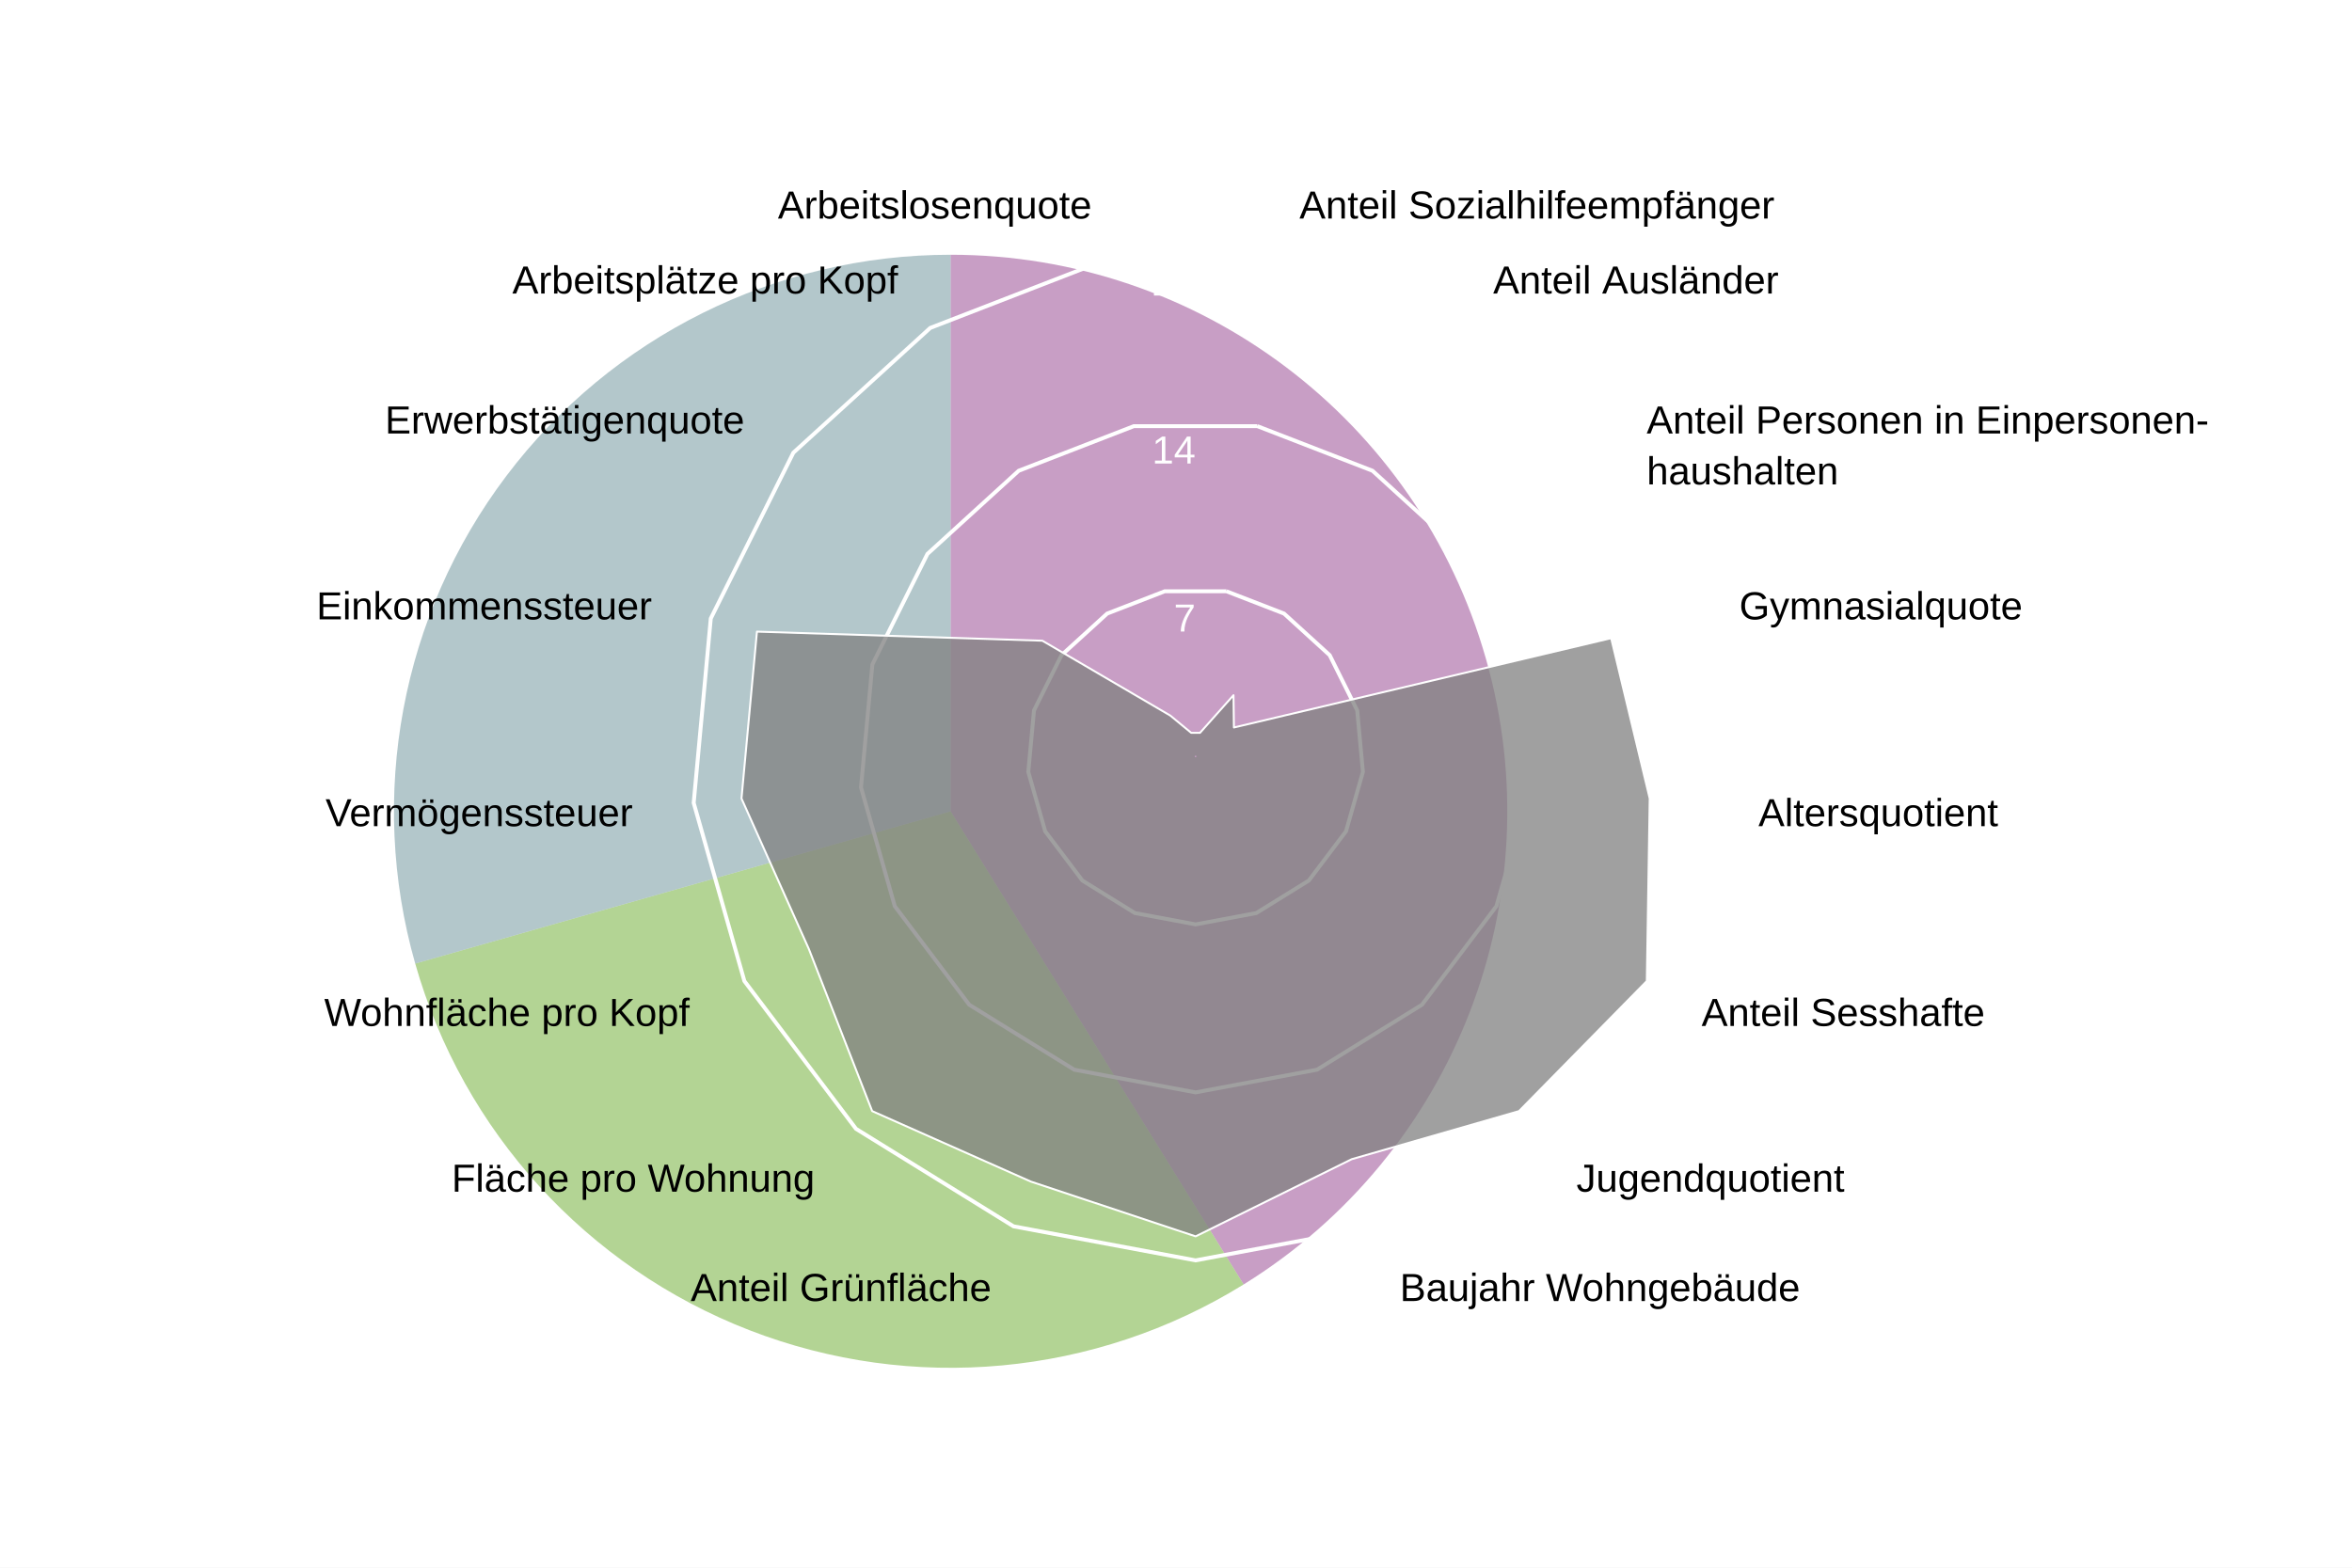
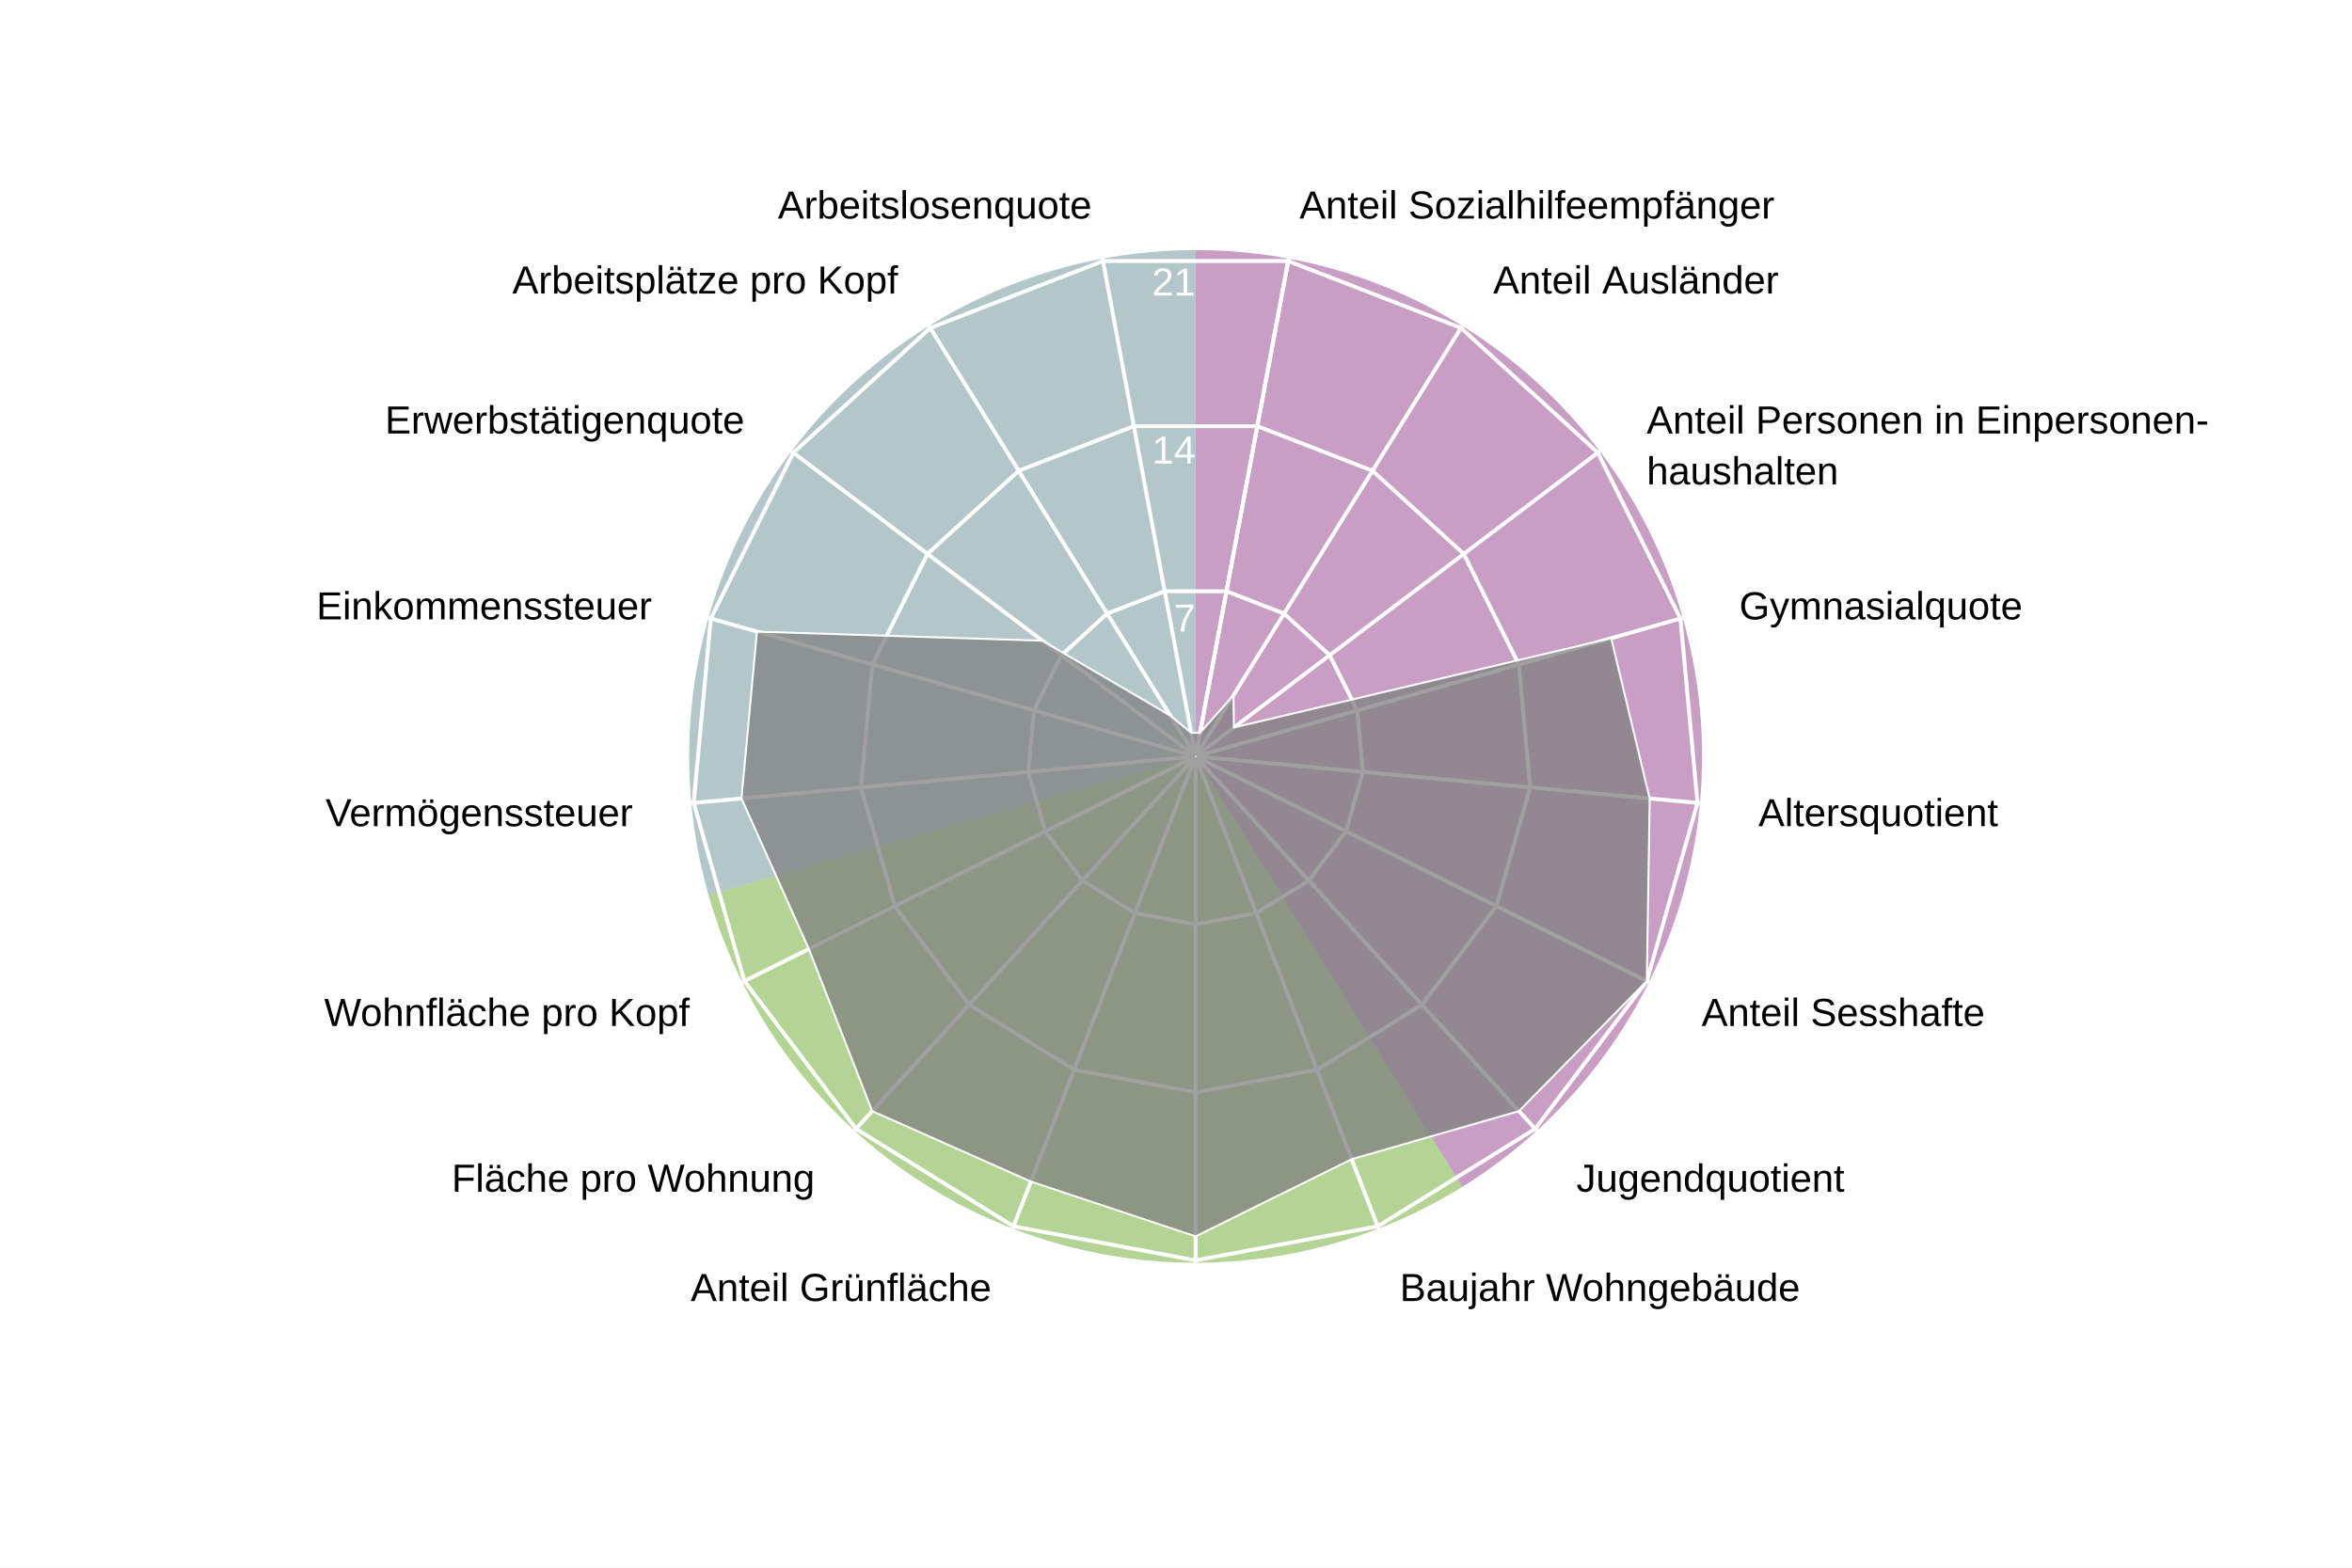
<svg xmlns="http://www.w3.org/2000/svg" version="1.1" class="highcharts-root" style="font-family: Arial; font-size: 1rem;" width="600" height="400" viewBox="0 0 600 400" role="img" aria-label="Bruderholz - Quartierradar">
  <defs>
    <filter id="highcharts-drop-shadow-0">
      <feDropShadow dx="1" dy="1" flood-color="#000000" flood-opacity="0.75" stdDeviation="2.5" />
    </filter>
-     <clipPath id="highcharts-xy2s1t8-90-">
+     <clipPath id="highcharts-sw1kyo6-21-">
      <rect x="42.75" y="22.8" width="811.788" height="129.2" fill="none" />
    </clipPath>
-     <clipPath id="highcharts-xy2s1t8-91">
+     <clipPath id="highcharts-sw1kyo6-22">
      <circle cx="285" cy="152" r="129.2" />
    </clipPath>
  </defs>
  <rect fill="#ffffff" class="highcharts-background" filter="none" x="0" y="0" width="600" height="400" rx="0" ry="0" />
  <rect fill="none" class="highcharts-plot-background" x="20" y="41" width="570" height="304" filter="none" />
-   <path fill="#923F8D" d="M 242.5 65 A 142 142 0 0 1 317.253 327.731 L 242.5 207 A 0 0 0 0 0 242.5 207 Z" stroke="#923F8D" stroke-width="0" fill-opacity="0.5" />
-   <path fill="#68AB2B" d="M 317.253 327.731 A 142 142 0 0 1 105.921 245.86 L 242.5 207 A 0 0 0 0 0 242.5 207 Z" stroke="#68AB2B" stroke-width="0" fill-opacity="0.5" />
-   <path fill="#689199" d="M 105.921 245.86 A 142 142 0 0 1 242.5 65 L 242.5 207 A 0 0 0 0 0 242.5 207 Z" stroke="#689199" stroke-width="0" fill-opacity="0.5" />
+   <path fill="#923F8D" d="M 305 63.8 A 129.2 129.2 0 0 1 373.015 302.848 L 305 193 A 0 0 0 0 0 305 193 Z" stroke="#923F8D" stroke-width="0" fill-opacity="0.5" />
+   <path fill="#68AB2B" d="M 373.015 302.848 A 129.2 129.2 0 0 1 180.732 228.357 L 305 193 A 0 0 0 0 0 305 193 Z" stroke="#68AB2B" stroke-width="0" fill-opacity="0.5" />
+   <path fill="#689199" d="M 180.732 228.357 A 129.2 129.2 0 0 1 305 63.8 L 305 193 A 0 0 0 0 0 305 193 Z" stroke="#689199" stroke-width="0" fill-opacity="0.5" />
  <g class="highcharts-pane-group" data-z-index="0" />
  <g class="highcharts-grid highcharts-xaxis-grid highcharts-radial-axis-grid" data-z-index="1">
-     <path fill="none" stroke="white" stroke-width="0" stroke-dasharray="none" data-z-index="1" class="highcharts-grid-line" d="M 305 193 L 328.74 66" opacity="1" />
-     <path fill="none" stroke="white" stroke-width="0" stroke-dasharray="none" data-z-index="1" class="highcharts-grid-line" d="M 305 193 L 373.015 83.152" opacity="1" />
-     <path fill="none" stroke="white" stroke-width="0" stroke-dasharray="none" data-z-index="1" class="highcharts-grid-line" d="M 305 193 L 408.104 115.14" opacity="1" />
-     <path fill="none" stroke="white" stroke-width="0" stroke-dasharray="none" data-z-index="1" class="highcharts-grid-line" d="M 305 193 L 429.268 157.643" opacity="1" />
-     <path fill="none" stroke="white" stroke-width="0" stroke-dasharray="none" data-z-index="1" class="highcharts-grid-line" d="M 305 193 L 433.649 204.921" opacity="1" />
-     <path fill="none" stroke="white" stroke-width="0" stroke-dasharray="none" data-z-index="1" class="highcharts-grid-line" d="M 305 193 L 420.655 250.589" opacity="1" />
-     <path fill="none" stroke="white" stroke-width="0" stroke-dasharray="none" data-z-index="1" class="highcharts-grid-line" d="M 305 193 L 392.041 288.48" opacity="1" />
-     <path fill="none" stroke="white" stroke-width="0" stroke-dasharray="none" data-z-index="1" class="highcharts-grid-line" d="M 305 193 L 351.672 313.475" opacity="1" />
-     <path fill="none" stroke="white" stroke-width="0" stroke-dasharray="none" data-z-index="1" class="highcharts-grid-line" d="M 305 193 L 305 322.2" opacity="1" />
-     <path fill="none" stroke="white" stroke-width="0" stroke-dasharray="none" data-z-index="1" class="highcharts-grid-line" d="M 305 193 L 258.328 313.475" opacity="1" />
-     <path fill="none" stroke="white" stroke-width="0" stroke-dasharray="none" data-z-index="1" class="highcharts-grid-line" d="M 305 193 L 217.959 288.48" opacity="1" />
-     <path fill="none" stroke="white" stroke-width="0" stroke-dasharray="none" data-z-index="1" class="highcharts-grid-line" d="M 305 193 L 189.345 250.589" opacity="1" />
-     <path fill="none" stroke="white" stroke-width="0" stroke-dasharray="none" data-z-index="1" class="highcharts-grid-line" d="M 305 193 L 176.351 204.921" opacity="1" />
-     <path fill="none" stroke="white" stroke-width="0" stroke-dasharray="none" data-z-index="1" class="highcharts-grid-line" d="M 305 193 L 180.732 157.643" opacity="1" />
-     <path fill="none" stroke="white" stroke-width="0" stroke-dasharray="none" data-z-index="1" class="highcharts-grid-line" d="M 305 193 L 201.896 115.14" opacity="1" />
-     <path fill="none" stroke="white" stroke-width="0" stroke-dasharray="none" data-z-index="1" class="highcharts-grid-line" d="M 305 193 L 236.985 83.152" opacity="1" />
-     <path fill="none" stroke="white" stroke-width="0" stroke-dasharray="none" data-z-index="1" class="highcharts-grid-line" d="M 305 193 L 281.26 66" opacity="1" />
-     <path fill="none" stroke="white" stroke-width="0" stroke-dasharray="none" data-z-index="1" class="highcharts-grid-line" d="M 305 193 L 328.74 66" opacity="1" />
+     <path fill="none" stroke="white" stroke-width="1" stroke-dasharray="none" data-z-index="1" class="highcharts-grid-line" d="M 305 193 L 328.74 66" opacity="1" />
+     <path fill="none" stroke="white" stroke-width="1" stroke-dasharray="none" data-z-index="1" class="highcharts-grid-line" d="M 305 193 L 373.015 83.152" opacity="1" />
+     <path fill="none" stroke="white" stroke-width="1" stroke-dasharray="none" data-z-index="1" class="highcharts-grid-line" d="M 305 193 L 408.104 115.14" opacity="1" />
+     <path fill="none" stroke="white" stroke-width="1" stroke-dasharray="none" data-z-index="1" class="highcharts-grid-line" d="M 305 193 L 429.268 157.643" opacity="1" />
+     <path fill="none" stroke="white" stroke-width="1" stroke-dasharray="none" data-z-index="1" class="highcharts-grid-line" d="M 305 193 L 433.649 204.921" opacity="1" />
+     <path fill="none" stroke="white" stroke-width="1" stroke-dasharray="none" data-z-index="1" class="highcharts-grid-line" d="M 305 193 L 420.655 250.589" opacity="1" />
+     <path fill="none" stroke="white" stroke-width="1" stroke-dasharray="none" data-z-index="1" class="highcharts-grid-line" d="M 305 193 L 392.041 288.48" opacity="1" />
+     <path fill="none" stroke="white" stroke-width="1" stroke-dasharray="none" data-z-index="1" class="highcharts-grid-line" d="M 305 193 L 351.672 313.475" opacity="1" />
+     <path fill="none" stroke="white" stroke-width="1" stroke-dasharray="none" data-z-index="1" class="highcharts-grid-line" d="M 305 193 L 305 322.2" opacity="1" />
+     <path fill="none" stroke="white" stroke-width="1" stroke-dasharray="none" data-z-index="1" class="highcharts-grid-line" d="M 305 193 L 258.328 313.475" opacity="1" />
+     <path fill="none" stroke="white" stroke-width="1" stroke-dasharray="none" data-z-index="1" class="highcharts-grid-line" d="M 305 193 L 217.959 288.48" opacity="1" />
+     <path fill="none" stroke="white" stroke-width="1" stroke-dasharray="none" data-z-index="1" class="highcharts-grid-line" d="M 305 193 L 189.345 250.589" opacity="1" />
+     <path fill="none" stroke="white" stroke-width="1" stroke-dasharray="none" data-z-index="1" class="highcharts-grid-line" d="M 305 193 L 176.351 204.921" opacity="1" />
+     <path fill="none" stroke="white" stroke-width="1" stroke-dasharray="none" data-z-index="1" class="highcharts-grid-line" d="M 305 193 L 180.732 157.643" opacity="1" />
+     <path fill="none" stroke="white" stroke-width="1" stroke-dasharray="none" data-z-index="1" class="highcharts-grid-line" d="M 305 193 L 201.896 115.14" opacity="1" />
+     <path fill="none" stroke="white" stroke-width="1" stroke-dasharray="none" data-z-index="1" class="highcharts-grid-line" d="M 305 193 L 236.985 83.152" opacity="1" />
+     <path fill="none" stroke="white" stroke-width="1" stroke-dasharray="none" data-z-index="1" class="highcharts-grid-line" d="M 305 193 L 281.26 66" opacity="1" />
+     <path fill="none" stroke="white" stroke-width="1" stroke-dasharray="none" data-z-index="1" class="highcharts-grid-line" d="M 305 193 L 328.74 66" opacity="1" />
  </g>
  <g class="highcharts-grid highcharts-yaxis-grid highcharts-radial-axis-grid" data-z-index="1">
    <path fill="none" stroke="white" stroke-width="1" stroke-dasharray="none" data-z-index="1" class="highcharts-grid-line" d="M 305 193 L 305 193 L 305 193 L 305 193 L 305 193 L 305 193 L 305 193 L 305 193 L 305 193 L 305 193 L 305 193 L 305 193 L 305 193 L 305 193 L 305 193 L 305 193 L 305 193 L 305 193 L 305 193" opacity="1" />
    <path fill="none" stroke="white" stroke-width="1" stroke-dasharray="none" data-z-index="1" class="highcharts-grid-line" d="M 312.876 150.867 L 327.564 156.558 L 339.205 167.17 L 346.226 181.27 L 347.68 196.955 L 343.369 212.105 L 333.876 224.676 L 320.484 232.968 L 305 235.863 L 289.516 232.968 L 276.124 224.676 L 266.631 212.105 L 262.32 196.955 L 263.774 181.27 L 270.795 167.17 L 282.436 156.558 L 297.124 150.867 L 312.876 150.867 L 312.876 150.867" opacity="1" />
    <path fill="none" stroke="white" stroke-width="1" stroke-dasharray="none" data-z-index="1" class="highcharts-grid-line" d="M 320.752 108.735 L 350.128 120.115 L 373.41 141.339 L 387.453 169.54 L 390.359 200.91 L 381.738 231.211 L 362.753 256.352 L 335.967 272.936 L 305 278.725 L 274.033 272.936 L 247.247 256.352 L 228.262 231.211 L 219.641 200.91 L 222.547 169.54 L 236.59 141.339 L 259.872 120.115 L 289.248 108.735 L 320.752 108.735 L 320.752 108.735" opacity="1" />
    <path fill="none" stroke="white" stroke-width="1" stroke-dasharray="none" data-z-index="1" class="highcharts-grid-line" d="M 328.628 66.602 L 372.693 83.673 L 407.615 115.509 L 428.679 157.81 L 433.039 204.865 L 420.107 250.316 L 391.629 288.027 L 351.451 312.904 L 305 321.588 L 258.549 312.904 L 218.371 288.027 L 189.893 250.316 L 176.961 204.865 L 181.321 157.81 L 202.385 115.509 L 237.307 83.673 L 281.372 66.602 L 328.628 66.602 L 328.628 66.602" opacity="1" />
  </g>
  <rect fill="none" class="highcharts-plot-border" data-z-index="1" stroke="#cccccc" stroke-width="0" x="20" y="41" width="570" height="304" />
  <g class="highcharts-axis highcharts-xaxis highcharts-radial-axis" data-z-index="2">
    <path fill="none" class="highcharts-axis-line" stroke="#333333" stroke-width="0" data-z-index="7" d="M 305 322.2 A 129.2 129.2 0 1 1 305 322.2 M 305 193 A 0 0 0 1 0 305 193" />
  </g>
  <g class="highcharts-axis highcharts-yaxis highcharts-radial-axis" data-z-index="2">
    <path fill="none" class="highcharts-axis-line" stroke="white" stroke-width="0" data-z-index="7" d="M 305 193 L 305 63.8" />
  </g>
  <g class="highcharts-series-group" data-z-index="3" filter="none">
-     <g class="highcharts-series highcharts-series-0 highcharts-area-series" data-z-index="0.1" opacity="1" transform="translate(20,41) scale(1 1)" clip-path="url(#highcharts-xy2s1t8-91)">
+     <g class="highcharts-series highcharts-series-0 highcharts-area-series" data-z-index="0.1" opacity="1" transform="translate(20,41) scale(1 1)" clip-path="url(#highcharts-sw1kyo6-22)">
      <path fill="#808080" d="M 286.125 145.981 L 294.67 136.382 L 294.773 144.62 L 391.011 121.837 L 400.845 162.735 L 400.107 209.316 L 367.504 242.502 L 324.815 254.775 L 285 274.464 L 242.973 260.485 L 202.496 242.502 L 186.337 201.128 L 169.155 162.735 L 173.1 120.162 L 245.909 122.479 L 278.553 141.588 L 283.875 145.981 L 286.125 145.981 L 285.037 151.803 L 284.963 151.803 L 284.895 151.83 L 284.84 151.879 L 284.808 151.945 L 284.801 152.018 L 284.821 152.089 L 284.865 152.148 L 284.928 152.186 L 285 152.2 L 285.072 152.186 L 285.135 152.148 L 285.179 152.089 L 285.199 152.018 L 285.192 151.945 L 285.16 151.879 L 285.105 151.83 L 285.037 151.803 Z" class="highcharts-area" data-z-index="0" fill-opacity="0.75" style="pointer-events: none;" />
      <path fill="none" d="M 286.125 145.981 L 294.67 136.382 L 294.773 144.62 L 391.011 121.837 L 400.845 162.735 L 400.107 209.316 L 367.504 242.502 L 324.815 254.775 L 285 274.464 L 242.973 260.485 L 202.496 242.502 L 186.337 201.128 L 169.155 162.735 L 173.1 120.162 L 245.909 122.479 L 278.553 141.588 L 283.875 145.981 L 286.125 145.981" class="highcharts-graph" data-z-index="1" stroke="white" stroke-width="0.5" stroke-linejoin="round" stroke-linecap="round" filter="none" />
      <path fill="none" d="M 286.125 145.981 L 294.67 136.382 L 294.773 144.62 L 391.011 121.837 L 400.845 162.735 L 400.107 209.316 L 367.504 242.502 L 324.815 254.775 L 285 274.464 L 242.973 260.485 L 202.496 242.502 L 186.337 201.128 L 169.155 162.735 L 173.1 120.162 L 245.909 122.479 L 278.553 141.588 L 283.875 145.981 L 286.125 145.981" data-z-index="2" class="highcharts-tracker-line" stroke-linecap="round" stroke-linejoin="round" stroke="rgba(192,192,192,0)" stroke-width="20.5" />
    </g>
    <g class="highcharts-markers highcharts-series-0 highcharts-area-series highcharts-tracker" data-z-index="0.1" opacity="1" transform="translate(20,41) scale(1 1)" clip-path="none" />
  </g>
  <text x="10" text-anchor="start" class="highcharts-caption" data-z-index="4" style="font-size: 0.8em; fill: rgb(102, 102, 102);" text-align="left" y="357" transform-origin="10 15" transform="translate(0,0) scale(1 1)" />
  <g class="highcharts-axis-labels highcharts-xaxis-labels highcharts-radial-axis-labels" data-z-index="7">
    <text x="331.497" transform="translate(0,0)" style="cursor: default; font-size: 10px; fill: rgb(0, 0, 0);" text-anchor="start" y="55.755" opacity="1">Anteil Sozialhilfeempfänger</text>
    <text x="380.912" transform="translate(0,0)" style="cursor: default; font-size: 10px; fill: rgb(0, 0, 0);" text-anchor="start" y="74.899" opacity="1">Anteil Ausländer</text>
    <text x="420.074" transform="translate(0,0)" style="cursor: default; font-size: 10px; fill: rgb(0, 0, 0);" text-anchor="start" y="110.6" opacity="1">Anteil Personen in Einpersonen-<tspan dy="13" x="420.074">​</tspan>haushalten</text>
    <text x="443.695" transform="translate(0,0)" style="cursor: default; font-size: 10px; fill: rgb(0, 0, 0);" text-anchor="start" y="158.038" opacity="1">Gymnasialquote</text>
    <text x="448.585" transform="translate(0,0)" style="cursor: default; font-size: 10px; fill: rgb(0, 0, 0);" text-anchor="start" y="210.805" opacity="1">Altersquotient</text>
    <text x="434.083" transform="translate(0,0)" style="cursor: default; font-size: 10px; fill: rgb(0, 0, 0);" text-anchor="start" y="261.775" opacity="1">Anteil Sesshafte</text>
    <text x="402.147" transform="translate(0,0)" style="cursor: default; font-size: 10px; fill: rgb(0, 0, 0);" text-anchor="start" y="304.065" opacity="1">Jugendquotient</text>
    <text x="357.091" transform="translate(0,0)" style="cursor: default; font-size: 10px; fill: rgb(0, 0, 0);" text-anchor="start" y="331.962" opacity="1">Baujahr Wohngebäude</text>
    <text x="305" transform="translate(0,0)" style="cursor: default; font-size: 10px; fill: rgb(0, 0, 0);" text-anchor="middle" y="341.7" opacity="0">Anteil Einfamilienhäuser</text>
    <text x="252.909" transform="translate(0,0)" style="cursor: default; font-size: 10px; fill: rgb(0, 0, 0);" text-anchor="end" y="331.962" opacity="1">Anteil Grünfläche</text>
    <text x="207.853" transform="translate(0,0)" style="cursor: default; font-size: 10px; fill: rgb(0, 0, 0);" text-anchor="end" y="304.065" opacity="1">Fläche pro Wohnung</text>
    <text x="175.917" transform="translate(0,0)" style="cursor: default; font-size: 10px; fill: rgb(0, 0, 0);" text-anchor="end" y="261.775" opacity="1">Wohnfläche pro Kopf</text>
    <text x="161.415" transform="translate(0,0)" style="cursor: default; font-size: 10px; fill: rgb(0, 0, 0);" text-anchor="end" y="210.805" opacity="1">Vermögenssteuer</text>
    <text x="166.305" transform="translate(0,0)" style="cursor: default; font-size: 10px; fill: rgb(0, 0, 0);" text-anchor="end" y="158.038" opacity="1">Einkommenssteuer</text>
    <text x="189.926" transform="translate(0,0)" style="cursor: default; font-size: 10px; fill: rgb(0, 0, 0);" text-anchor="end" y="110.6" opacity="1">Erwerbstätigenquote</text>
    <text x="229.088" transform="translate(0,0)" style="cursor: default; font-size: 10px; fill: rgb(0, 0, 0);" text-anchor="end" y="74.899" opacity="1">Arbeitsplätze pro Kopf</text>
    <text x="278.503" transform="translate(0,0)" style="cursor: default; font-size: 10px; fill: rgb(0, 0, 0);" text-anchor="end" y="55.755" opacity="1">Arbeitslosenquote</text>
-     <text x="331.497" transform="translate(0,0)" style="cursor: default; font-size: 10px; fill: rgb(0, 0, 0);" text-anchor="middle" y="55.755" opacity="0">17</text>
+     <text x="0" transform="translate(0,0)" style="cursor: default; font-size: 10px; fill: rgb(0, 0, 0);" text-anchor="middle" visibility="hidden">17</text>
  </g>
  <g class="highcharts-axis-labels highcharts-yaxis-labels highcharts-radial-axis-labels" data-z-index="7">
    <text x="0" text-anchor="end" transform="translate(0,0)" style="cursor: default; font-size: 10px; fill: white;" visibility="hidden">0</text>
    <text x="305" text-anchor="end" transform="translate(0,0)" style="cursor: default; font-size: 10px; fill: white;" y="161.137" opacity="1">7</text>
    <text x="305" text-anchor="end" transform="translate(0,0)" style="cursor: default; font-size: 10px; fill: white;" y="118.275" opacity="1">14</text>
    <text x="305" text-anchor="end" transform="translate(0,0)" style="cursor: default; font-size: 10px; fill: white;" y="75.412" opacity="1">21</text>
  </g>
</svg>
